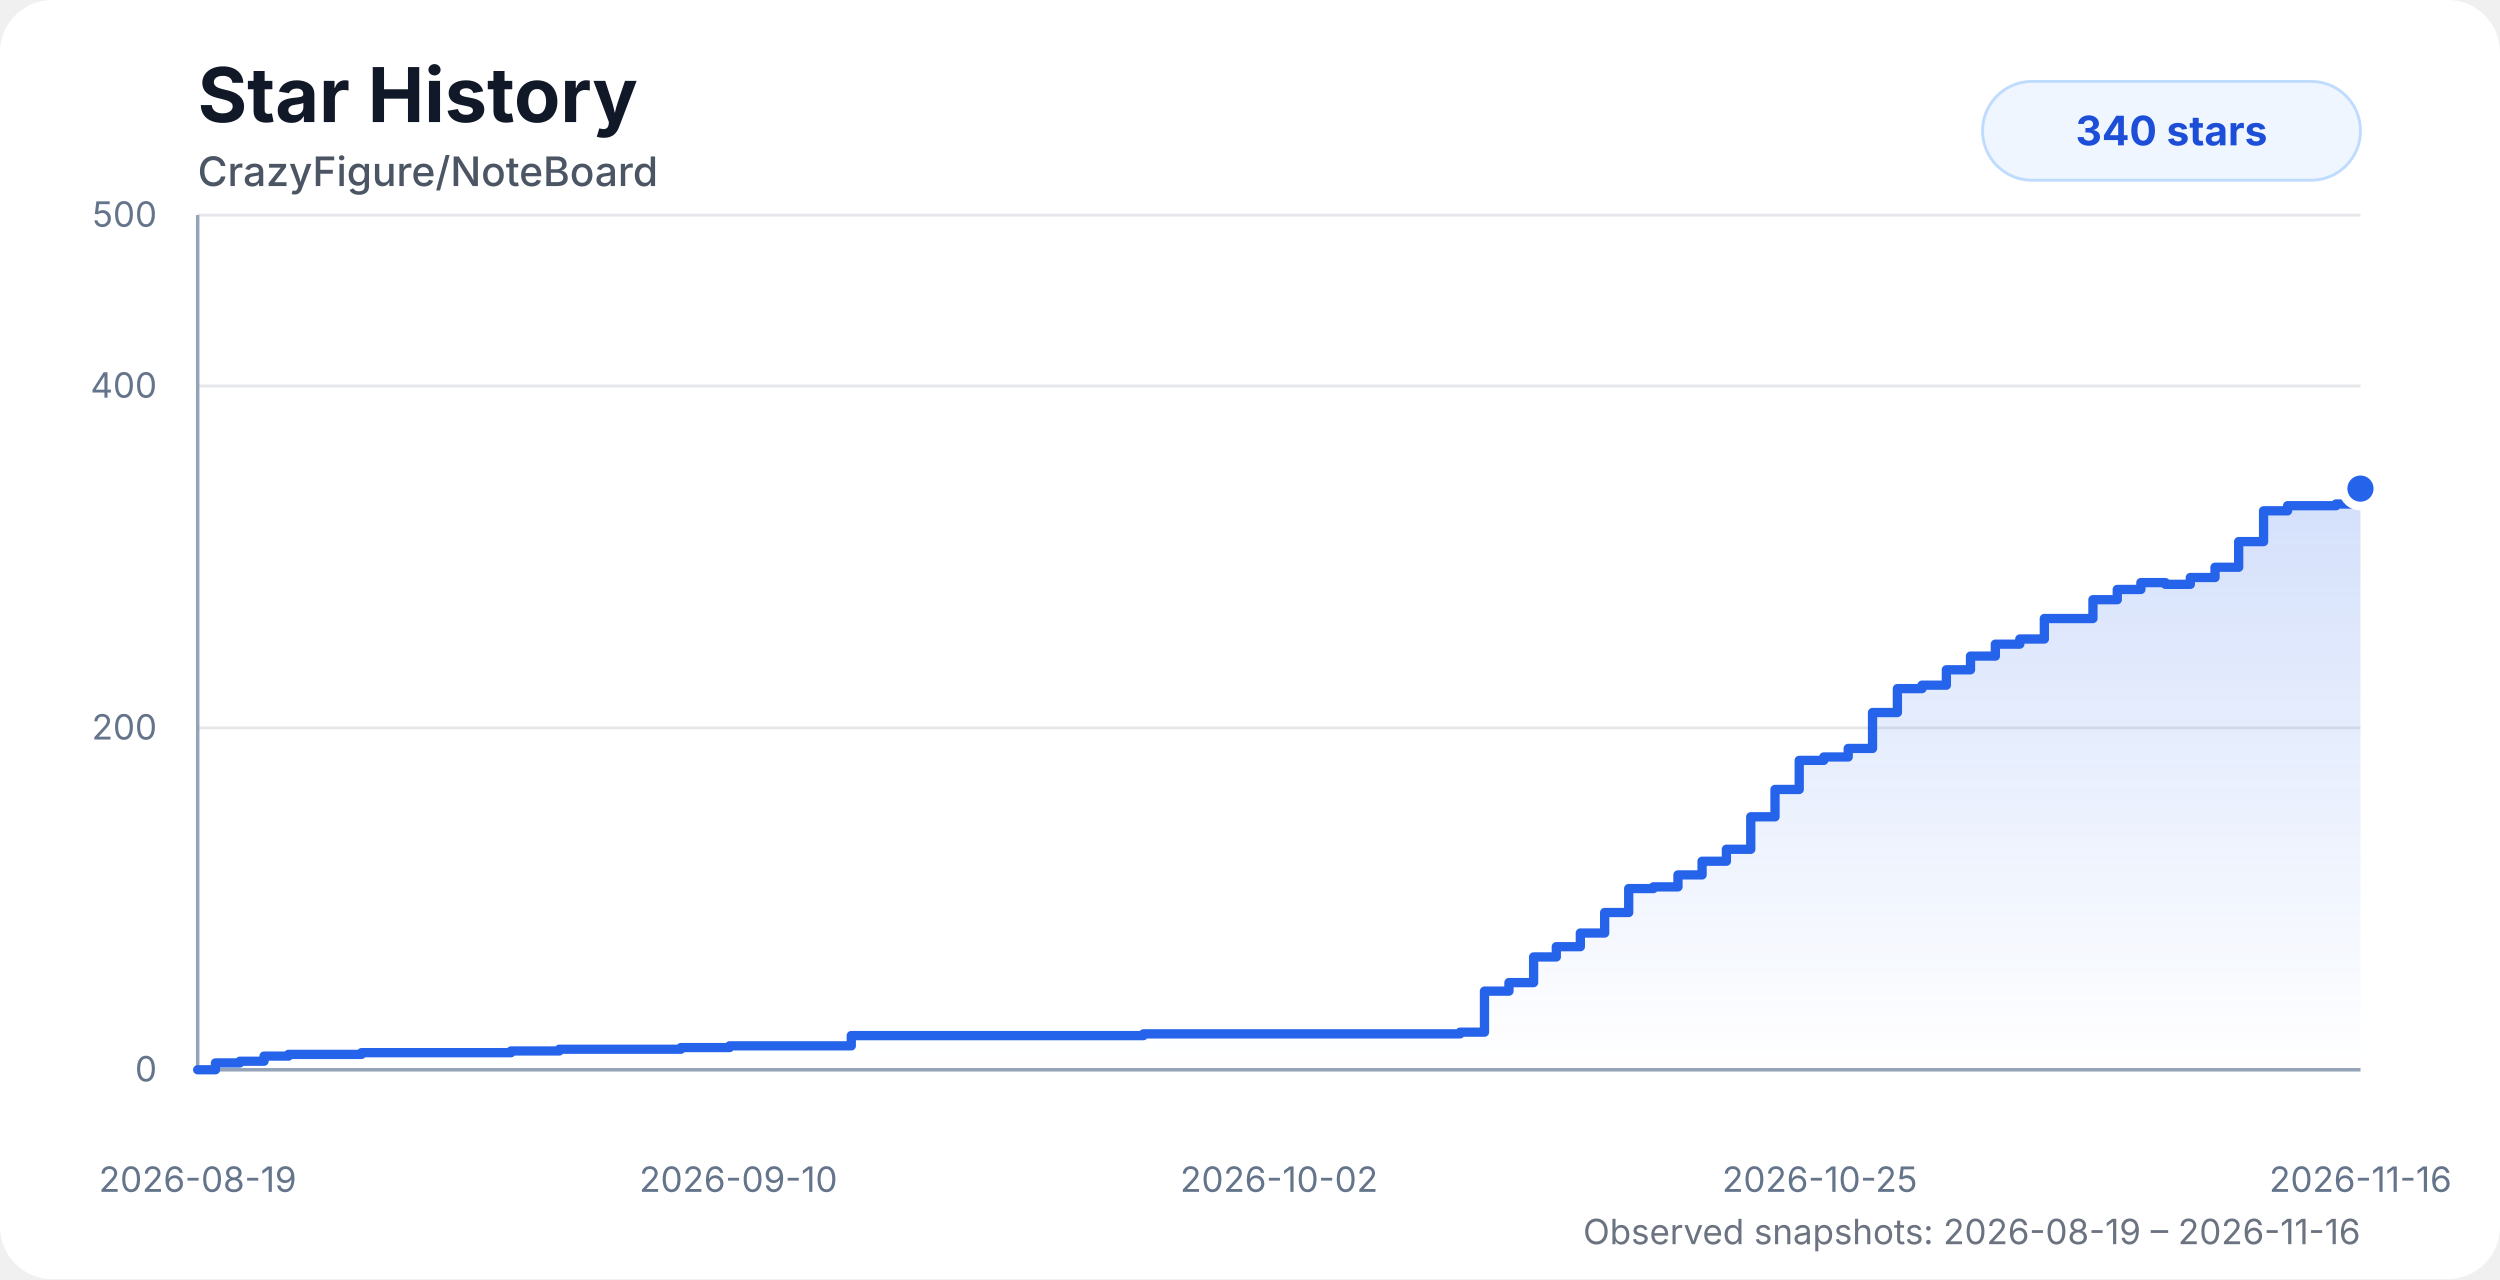
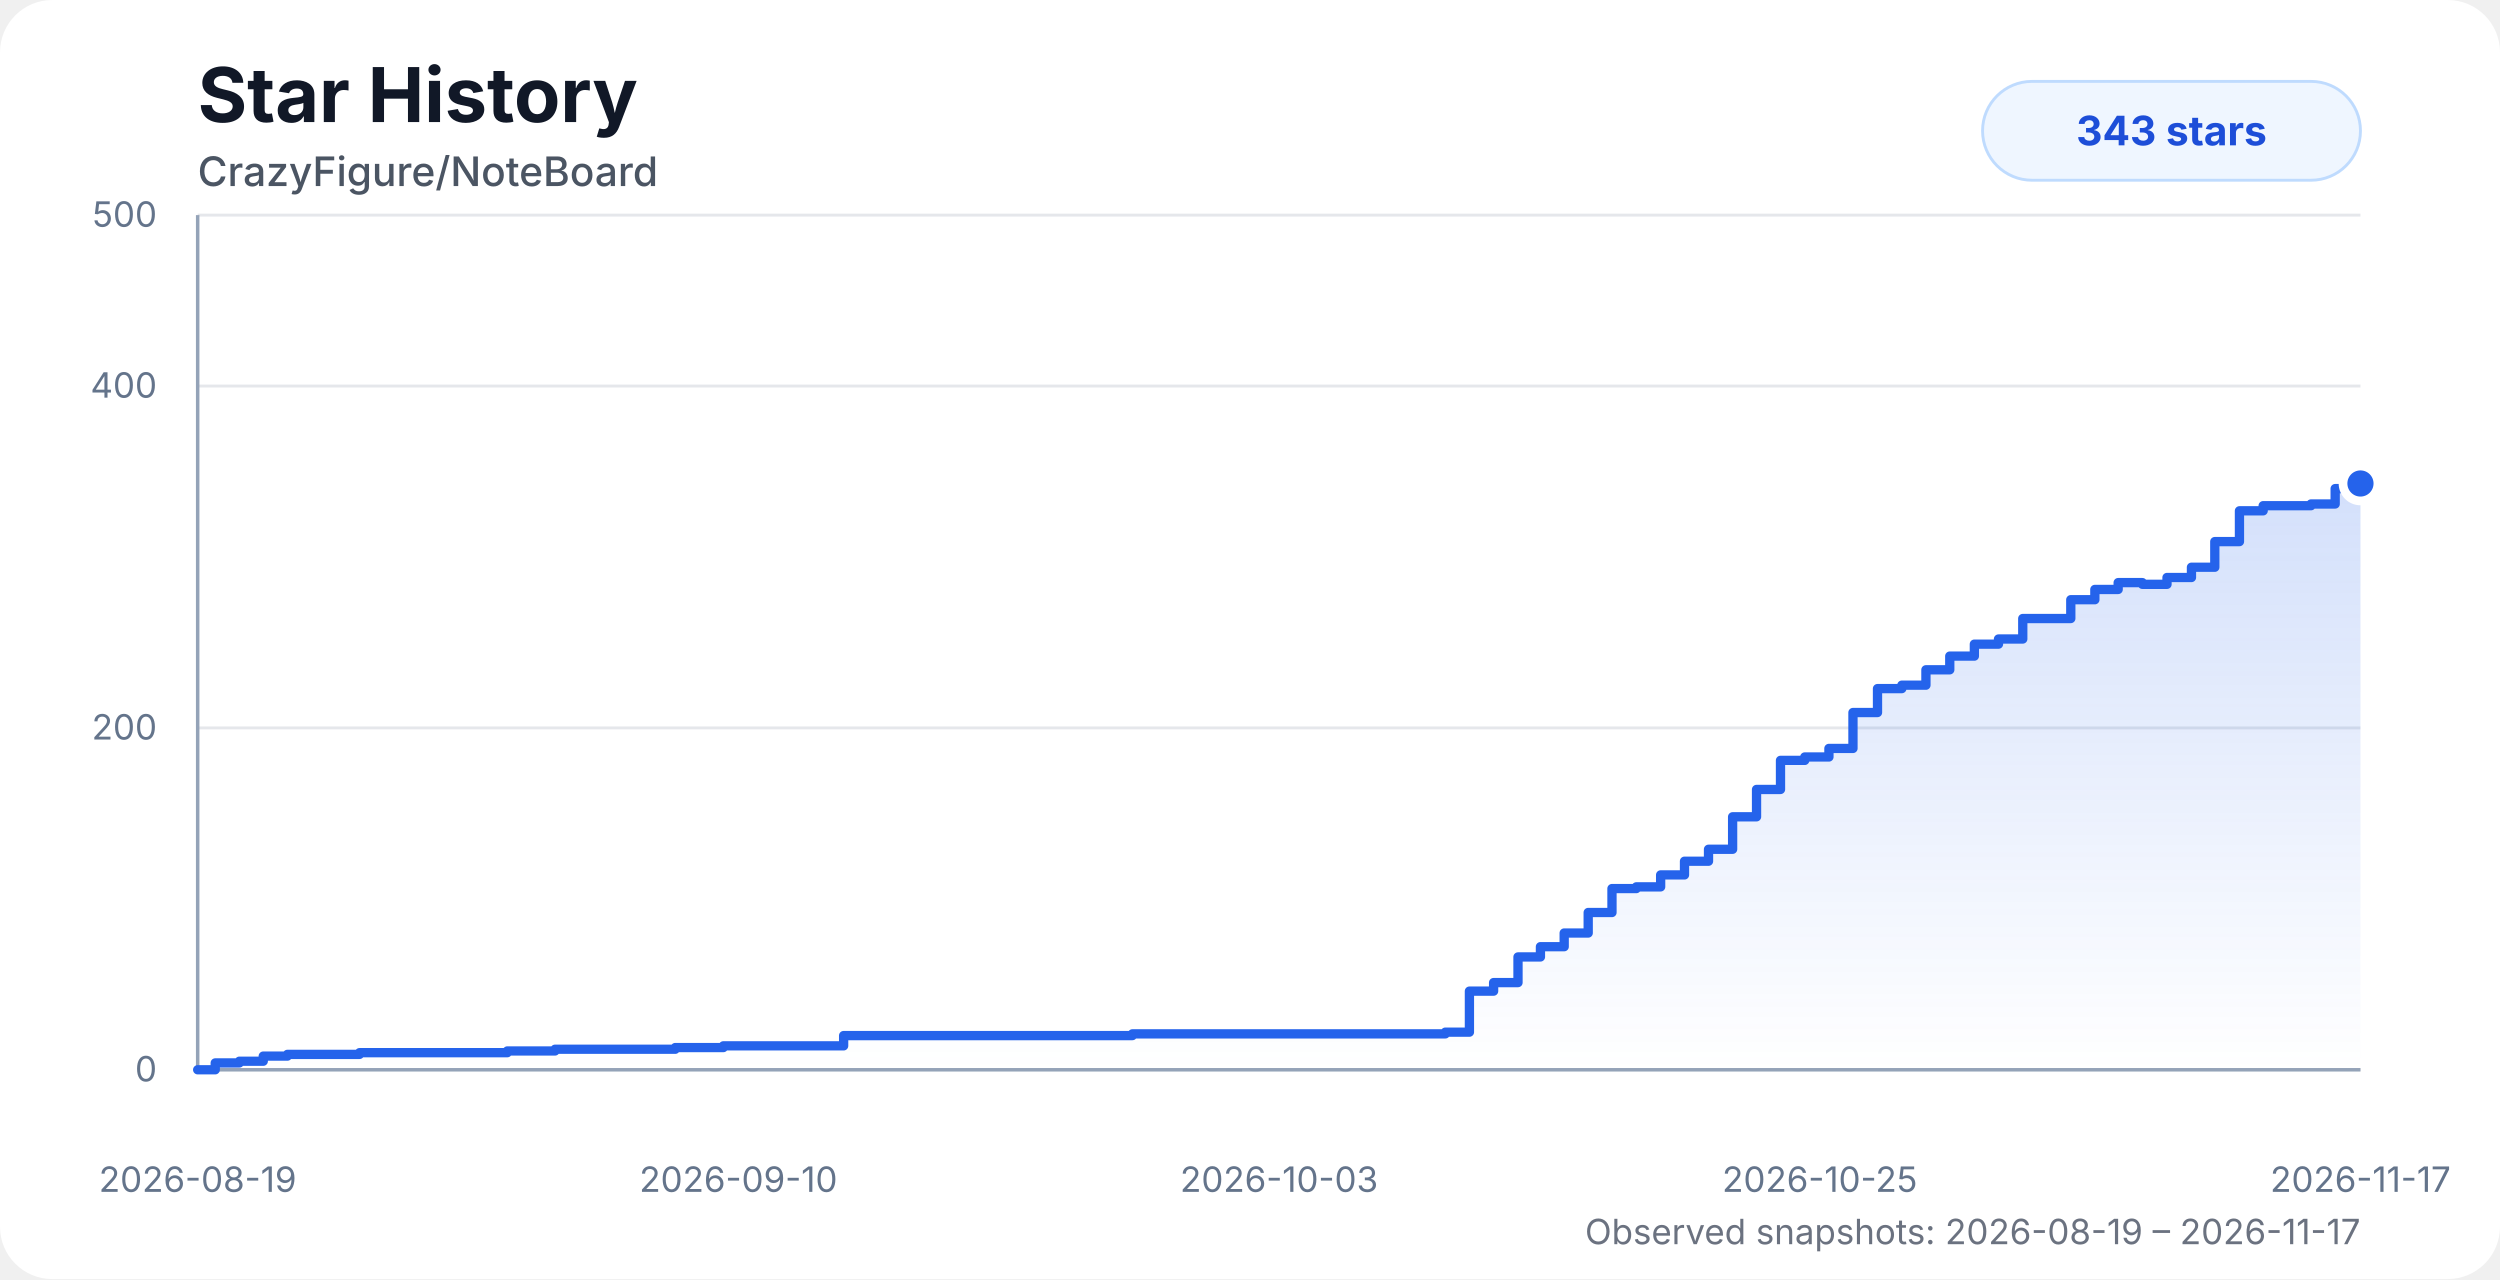
<svg xmlns="http://www.w3.org/2000/svg" width="860" height="440" viewBox="0 0 860 440" role="img" aria-labelledby="title desc">
  <style>
    .chart-bg { fill: #ffffff; }
    .title { fill: #111827; font: 700 26px system-ui, -apple-system, BlinkMacSystemFont, "Segoe UI", sans-serif; }
    .subtitle { fill: #4b5563; font: 500 14px system-ui, -apple-system, BlinkMacSystemFont, "Segoe UI", sans-serif; }
    .axis-label { fill: #64748b; font: 12px system-ui, -apple-system, BlinkMacSystemFont, "Segoe UI", sans-serif; }
    .grid { stroke: #e5e7eb; stroke-width: 1; }
    .axis { stroke: #94a3b8; stroke-width: 1.2; }
    .area { fill: url(#starGradient); opacity: 0.28; }
    .line { fill: none; stroke: #2563eb; stroke-width: 3.2; stroke-linecap: round; stroke-linejoin: round; }
    .dot { fill: #2563eb; stroke: #ffffff; stroke-width: 3; }
    .badge { fill: #eff6ff; stroke: #bfdbfe; }
    .badge-text { fill: #1d4ed8; font: 700 14px system-ui, -apple-system, BlinkMacSystemFont, "Segoe UI", sans-serif; }
    .status { fill: #6b7280; font: 12px system-ui, -apple-system, BlinkMacSystemFont, "Segoe UI", sans-serif; }
    @media (prefers-color-scheme: dark) {
      .chart-bg { fill: #0d1117; }
      .title { fill: #f8fafc; }
      .subtitle { fill: #cbd5e1; }
      .axis-label { fill: #94a3b8; }
      .grid { stroke: #1f2937; }
      .axis { stroke: #475569; }
      .dot { stroke: #0d1117; }
      .badge { fill: #172554; stroke: #1d4ed8; }
      .badge-text { fill: #bfdbfe; }
      .status { fill: #94a3b8; }
    }
  </style>
  <defs>
    <linearGradient id="starGradient" x1="0" x2="0" y1="0" y2="1">
      <stop offset="0%" stop-color="#2563eb" stop-opacity="0.72" />
      <stop offset="100%" stop-color="#2563eb" stop-opacity="0" />
    </linearGradient>
  </defs>
  <rect class="chart-bg" width="860" height="440" rx="18" />
  <text class="title" x="68" y="42">Star History</text>
  <text class="subtitle" x="68" y="64">CrazyFigure/NoteBoard</text>
  <g>
    <line class="grid" x1="68" y1="368" x2="812" y2="368" />
    <line class="grid" x1="68" y1="250.4" x2="812" y2="250.4" />
    <line class="grid" x1="68" y1="132.8" x2="812" y2="132.8" />
    <line class="grid" x1="68" y1="74" x2="812" y2="74" />
    <line class="axis" x1="68" y1="74" x2="68" y2="368" />
    <line class="axis" x1="68" y1="368" x2="812" y2="368" />
    <text class="axis-label" x="54" y="372" text-anchor="end">0</text>
    <text class="axis-label" x="54" y="254.4" text-anchor="end">200</text>
    <text class="axis-label" x="54" y="136.8" text-anchor="end">400</text>
    <text class="axis-label" x="54" y="78" text-anchor="end">500</text>
    <text class="axis-label" x="68" y="410" text-anchor="middle">2026-08-19</text>
    <text class="axis-label" x="254" y="410" text-anchor="middle">2026-09-10</text>
-     <text class="axis-label" x="440" y="410" text-anchor="middle">2026-10-02</text>
+     <text class="axis-label" x="440" y="410" text-anchor="middle">2026-10-03</text>
    <text class="axis-label" x="626" y="410" text-anchor="middle">2026-10-25</text>
-     <text class="axis-label" x="812" y="410" text-anchor="middle">2026-11-16</text>
+     <text class="axis-label" x="812" y="410" text-anchor="middle">2026-11-17</text>
  </g>
-   <path class="area" d="M 68 368 H 68 V 368 H 74.11 V 365.65 H 82.51 V 365.06 H 90.83 V 363.3 H 99.24 V 362.71 H 107.61 V 362.71 H 115.93 V 362.71 H 124.34 V 362.12 H 135.69 V 362.12 H 144.65 V 362.12 H 151.26 V 362.12 H 159.24 V 362.12 H 167.7 V 362.12 H 175.78 V 361.53 H 184.02 V 361.53 H 192.38 V 360.94 H 200.78 V 360.94 H 209.09 V 360.94 H 217.52 V 360.94 H 225.93 V 360.94 H 234.23 V 360.36 H 242.62 V 360.36 H 250.98 V 359.77 H 259.36 V 359.77 H 267.65 V 359.77 H 276.15 V 359.77 H 284.57 V 359.77 H 292.84 V 356.24 H 301.19 V 356.24 H 309.57 V 356.24 H 317.87 V 356.24 H 326.23 V 356.24 H 334.74 V 356.24 H 393.35 V 355.65 H 401.85 V 355.65 H 410.2 V 355.65 H 418.5 V 355.65 H 427 V 355.65 H 435.31 V 355.65 H 443.52 V 355.65 H 452.02 V 355.65 H 460.43 V 355.65 H 468.96 V 355.65 H 477.21 V 355.65 H 485.64 V 355.65 H 493.99 V 355.65 H 502.28 V 355.06 H 510.66 V 340.95 H 519.08 V 338.01 H 527.56 V 329.19 H 535.37 V 325.66 H 543.64 V 320.96 H 552 V 313.9 H 560.27 V 305.67 H 568.76 V 305.08 H 577.22 V 300.97 H 585.51 V 296.26 H 593.88 V 292.15 H 602.26 V 280.98 H 610.6 V 271.57 H 618.93 V 261.57 H 627.38 V 260.4 H 635.79 V 257.46 H 644.15 V 245.11 H 652.7 V 236.88 H 661.17 V 235.7 H 669.55 V 230.41 H 677.85 V 225.7 H 686.4 V 221.59 H 694.81 V 219.82 H 703.25 V 212.77 H 711.47 V 212.77 H 719.97 V 206.3 H 728.34 V 202.77 H 736.46 V 200.42 H 744.89 V 201.01 H 753.47 V 198.66 H 761.97 V 195.13 H 770.1 V 186.31 H 778.67 V 175.72 H 786.93 V 173.96 H 795.14 V 173.96 H 803.59 V 173.37 H 812 V 168.08 L 812 368 L 68 368 Z" />
-   <path class="line" d="M 68 368 H 68 V 368 H 74.11 V 365.65 H 82.51 V 365.06 H 90.83 V 363.3 H 99.24 V 362.71 H 107.61 V 362.71 H 115.93 V 362.71 H 124.34 V 362.12 H 135.69 V 362.12 H 144.65 V 362.12 H 151.26 V 362.12 H 159.24 V 362.12 H 167.7 V 362.12 H 175.78 V 361.53 H 184.02 V 361.53 H 192.38 V 360.94 H 200.78 V 360.94 H 209.09 V 360.94 H 217.52 V 360.94 H 225.93 V 360.94 H 234.23 V 360.36 H 242.62 V 360.36 H 250.98 V 359.77 H 259.36 V 359.77 H 267.65 V 359.77 H 276.15 V 359.77 H 284.57 V 359.77 H 292.84 V 356.24 H 301.19 V 356.24 H 309.57 V 356.24 H 317.87 V 356.24 H 326.23 V 356.24 H 334.74 V 356.24 H 393.35 V 355.65 H 401.85 V 355.65 H 410.2 V 355.65 H 418.5 V 355.65 H 427 V 355.65 H 435.31 V 355.65 H 443.52 V 355.65 H 452.02 V 355.65 H 460.43 V 355.65 H 468.96 V 355.65 H 477.21 V 355.65 H 485.64 V 355.65 H 493.99 V 355.65 H 502.28 V 355.06 H 510.66 V 340.95 H 519.08 V 338.01 H 527.56 V 329.19 H 535.37 V 325.66 H 543.64 V 320.96 H 552 V 313.9 H 560.27 V 305.67 H 568.76 V 305.08 H 577.22 V 300.97 H 585.51 V 296.26 H 593.88 V 292.15 H 602.26 V 280.98 H 610.6 V 271.57 H 618.93 V 261.57 H 627.38 V 260.4 H 635.79 V 257.46 H 644.15 V 245.11 H 652.7 V 236.88 H 661.17 V 235.7 H 669.55 V 230.41 H 677.85 V 225.7 H 686.4 V 221.59 H 694.81 V 219.82 H 703.25 V 212.77 H 711.47 V 212.77 H 719.97 V 206.3 H 728.34 V 202.77 H 736.46 V 200.42 H 744.89 V 201.01 H 753.47 V 198.66 H 761.97 V 195.13 H 770.1 V 186.31 H 778.67 V 175.72 H 786.93 V 173.96 H 795.14 V 173.96 H 803.59 V 173.37 H 812 V 168.08" />
-   <circle class="dot" cx="812" cy="168.08" r="6" />
+   <path class="area" d="M 68 368 H 68 V 368 H 74.04 V 365.65 H 82.34 V 365.06 H 90.56 V 363.3 H 98.87 V 362.71 H 107.14 V 362.71 H 115.37 V 362.71 H 123.68 V 362.12 H 134.9 V 362.12 H 143.76 V 362.12 H 150.28 V 362.12 H 158.17 V 362.12 H 166.53 V 362.12 H 174.52 V 361.53 H 182.67 V 361.53 H 190.93 V 360.94 H 199.23 V 360.94 H 207.44 V 360.94 H 215.77 V 360.94 H 224.08 V 360.94 H 232.29 V 360.36 H 240.58 V 360.36 H 248.84 V 359.77 H 257.12 V 359.77 H 265.32 V 359.77 H 273.72 V 359.77 H 282.03 V 359.77 H 290.21 V 356.24 H 298.46 V 356.24 H 306.74 V 356.24 H 314.95 V 356.24 H 323.21 V 356.24 H 331.62 V 356.24 H 389.55 V 355.65 H 397.94 V 355.65 H 406.2 V 355.65 H 414.4 V 355.65 H 422.81 V 355.65 H 431.02 V 355.65 H 439.13 V 355.65 H 447.53 V 355.65 H 455.85 V 355.65 H 464.27 V 355.65 H 472.43 V 355.65 H 480.76 V 355.65 H 489.01 V 355.65 H 497.2 V 355.06 H 505.48 V 340.95 H 513.8 V 338.01 H 522.19 V 329.19 H 529.91 V 325.66 H 538.08 V 320.96 H 546.34 V 313.9 H 554.52 V 305.67 H 562.9 V 305.08 H 571.26 V 300.97 H 579.47 V 296.26 H 587.73 V 292.15 H 596.02 V 280.98 H 604.25 V 271.57 H 612.49 V 261.57 H 620.84 V 260.4 H 629.15 V 257.46 H 637.42 V 245.11 H 645.86 V 236.88 H 654.23 V 235.7 H 662.52 V 230.41 H 670.72 V 225.7 H 679.18 V 221.59 H 687.48 V 219.82 H 695.83 V 212.77 H 703.95 V 212.77 H 712.35 V 206.3 H 720.63 V 202.77 H 728.65 V 200.42 H 736.98 V 201.01 H 745.45 V 198.66 H 753.86 V 195.13 H 761.89 V 186.31 H 770.37 V 175.72 H 778.53 V 173.96 H 786.64 V 173.96 H 794.99 V 173.37 H 803.3 V 168.08 H 812 V 166.32 L 812 368 L 68 368 Z" />
+   <path class="line" d="M 68 368 H 68 V 368 H 74.04 V 365.65 H 82.34 V 365.06 H 90.56 V 363.3 H 98.87 V 362.71 H 107.14 V 362.71 H 115.37 V 362.71 H 123.68 V 362.12 H 134.9 V 362.12 H 143.76 V 362.12 H 150.28 V 362.12 H 158.17 V 362.12 H 166.53 V 362.12 H 174.52 V 361.53 H 182.67 V 361.53 H 190.93 V 360.94 H 199.23 V 360.94 H 207.44 V 360.94 H 215.77 V 360.94 H 224.08 V 360.94 H 232.29 V 360.36 H 240.58 V 360.36 H 248.84 V 359.77 H 257.12 V 359.77 H 265.32 V 359.77 H 273.72 V 359.77 H 282.03 V 359.77 H 290.21 V 356.24 H 298.46 V 356.24 H 306.74 V 356.24 H 314.95 V 356.24 H 323.21 V 356.24 H 331.62 V 356.24 H 389.55 V 355.65 H 397.94 V 355.65 H 406.2 V 355.65 H 414.4 V 355.65 H 422.81 V 355.65 H 431.02 V 355.65 H 439.13 V 355.65 H 447.53 V 355.65 H 455.85 V 355.65 H 464.27 V 355.65 H 472.43 V 355.65 H 480.76 V 355.65 H 489.01 V 355.65 H 497.2 V 355.06 H 505.48 V 340.95 H 513.8 V 338.01 H 522.19 V 329.19 H 529.91 V 325.66 H 538.08 V 320.96 H 546.34 V 313.9 H 554.52 V 305.67 H 562.9 V 305.08 H 571.26 V 300.97 H 579.47 V 296.26 H 587.73 V 292.15 H 596.02 V 280.98 H 604.25 V 271.57 H 612.49 V 261.57 H 620.84 V 260.4 H 629.15 V 257.46 H 637.42 V 245.11 H 645.86 V 236.88 H 654.23 V 235.7 H 662.52 V 230.41 H 670.72 V 225.7 H 679.18 V 221.59 H 687.48 V 219.82 H 695.83 V 212.77 H 703.95 V 212.77 H 712.35 V 206.3 H 720.63 V 202.77 H 728.65 V 200.42 H 736.98 V 201.01 H 745.45 V 198.66 H 753.86 V 195.13 H 761.89 V 186.31 H 770.37 V 175.72 H 778.53 V 173.96 H 786.64 V 173.96 H 794.99 V 173.37 H 803.3 V 168.08 H 812 V 166.32" />
+   <circle class="dot" cx="812" cy="166.32" r="6" />
  <rect class="badge" x="682" y="28" width="130" height="34" rx="17" />
-   <text class="badge-text" x="747" y="50" text-anchor="middle">340 stars</text>
-   <text class="status" x="812" y="428" text-anchor="end">Observed snapshots: 2026-08-19 – 2026-11-16</text>
+   <text class="badge-text" x="747" y="50" text-anchor="middle">343 stars</text>
+   <text class="status" x="812" y="428" text-anchor="end">Observed snapshots: 2026-08-19 – 2026-11-17</text>
</svg>
